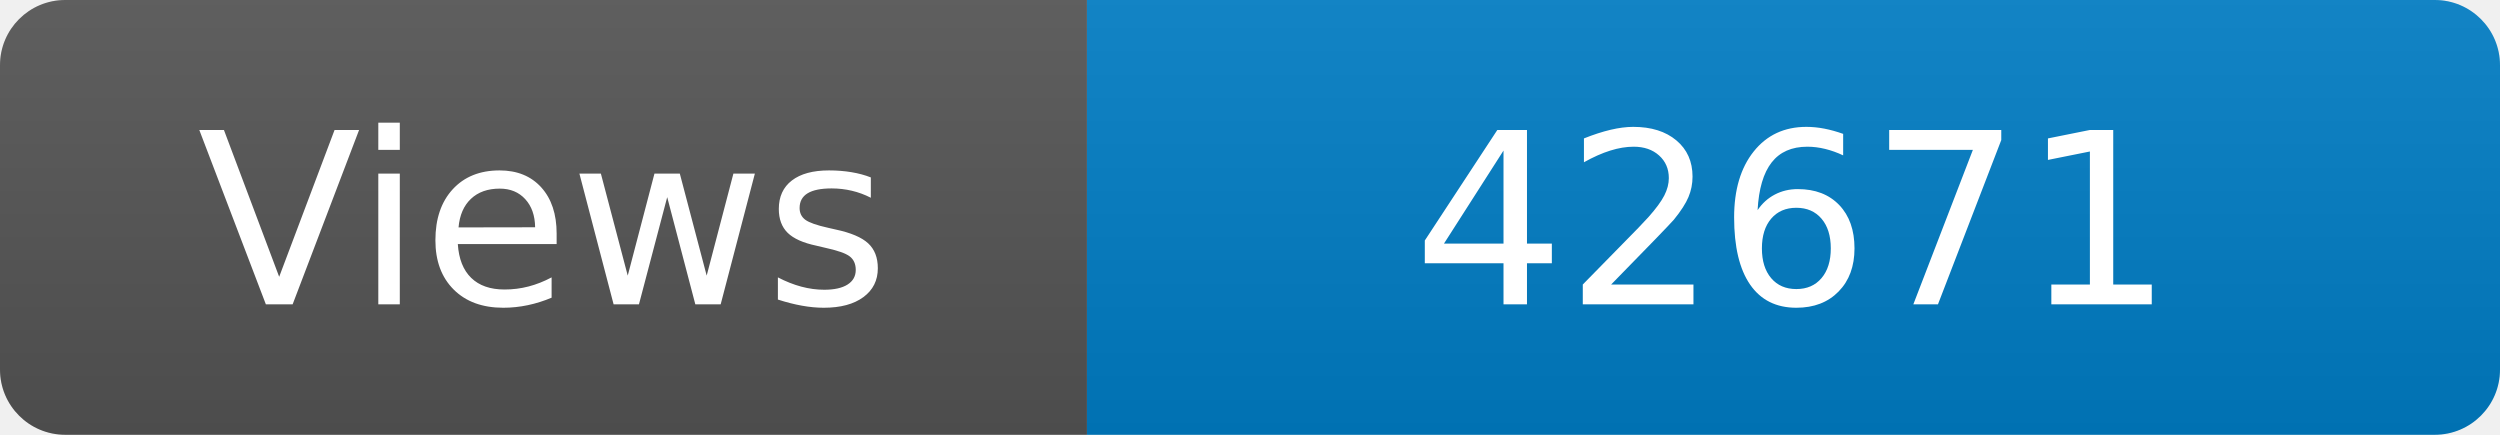
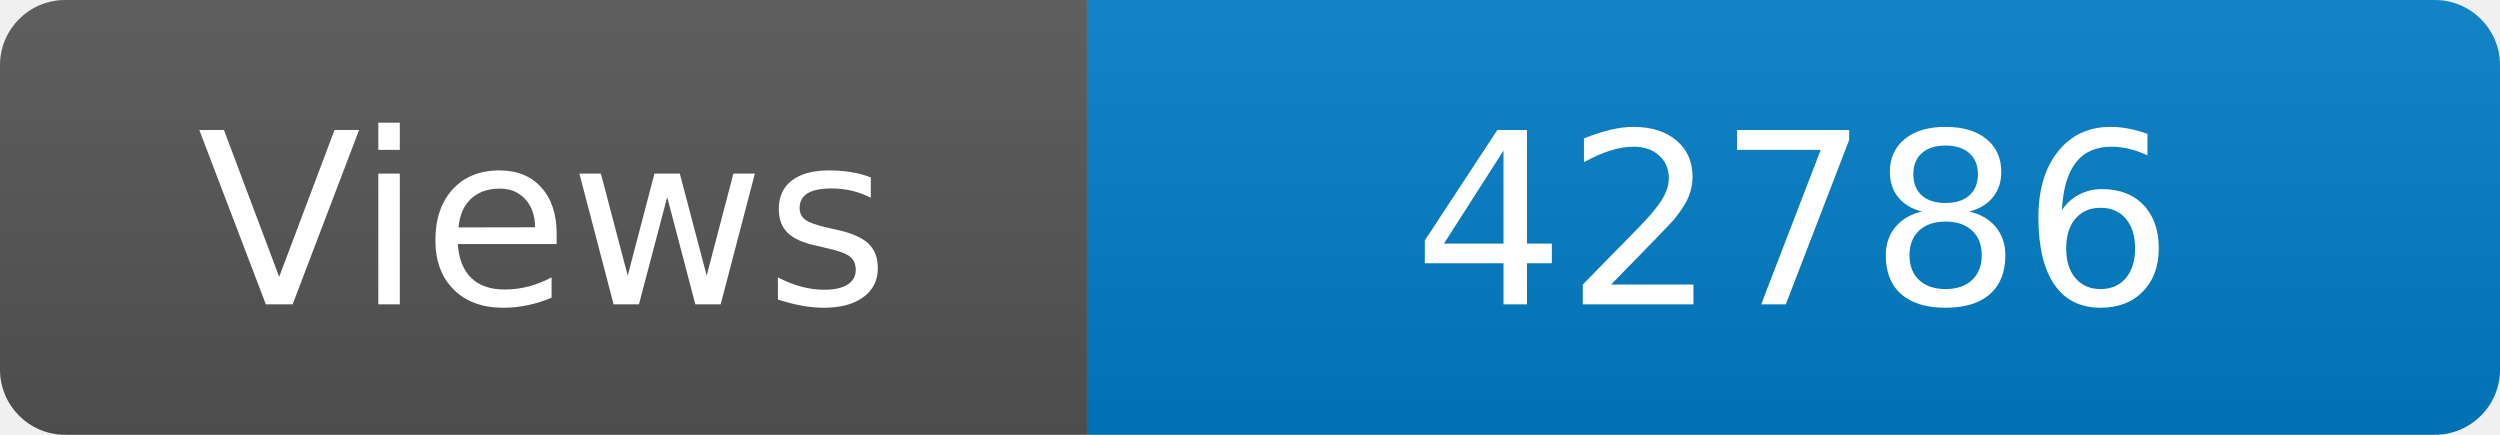
<svg xmlns="http://www.w3.org/2000/svg" width="115" height="20" role="img" aria-label="Maintained?: yes">
  <linearGradient id="s" x2="0" y2="100%">
    <stop offset="0" stop-color="#bbb" stop-opacity=".1" />
    <stop offset="1" stop-opacity=".1" />
  </linearGradient>
  <clipPath id="r">
    <rect width="115" height="20" rx="3" fill="#fff" />
  </clipPath>
  <g clip-path="url(#r)">
    <rect width="50" height="20" fill="#555" />
    <rect x="50" width="160" height="20" fill="#007ec6" />
    <rect width="115" height="20" fill="url(#s)" />
  </g>
  <g fill="#fff" text-anchor="middle" font-family="Verdana,Geneva,DejaVu Sans,sans-serif" font-size="110">
    <text x="250" y="140" transform="scale(.1)" fill="#fff">Views</text>
-     <text x="825" y="140" transform="scale(.1)" fill="#fff">42671</text>
+     <text x="825" y="140" transform="scale(.1)" fill="#fff">42786</text>
  </g>
</svg>
